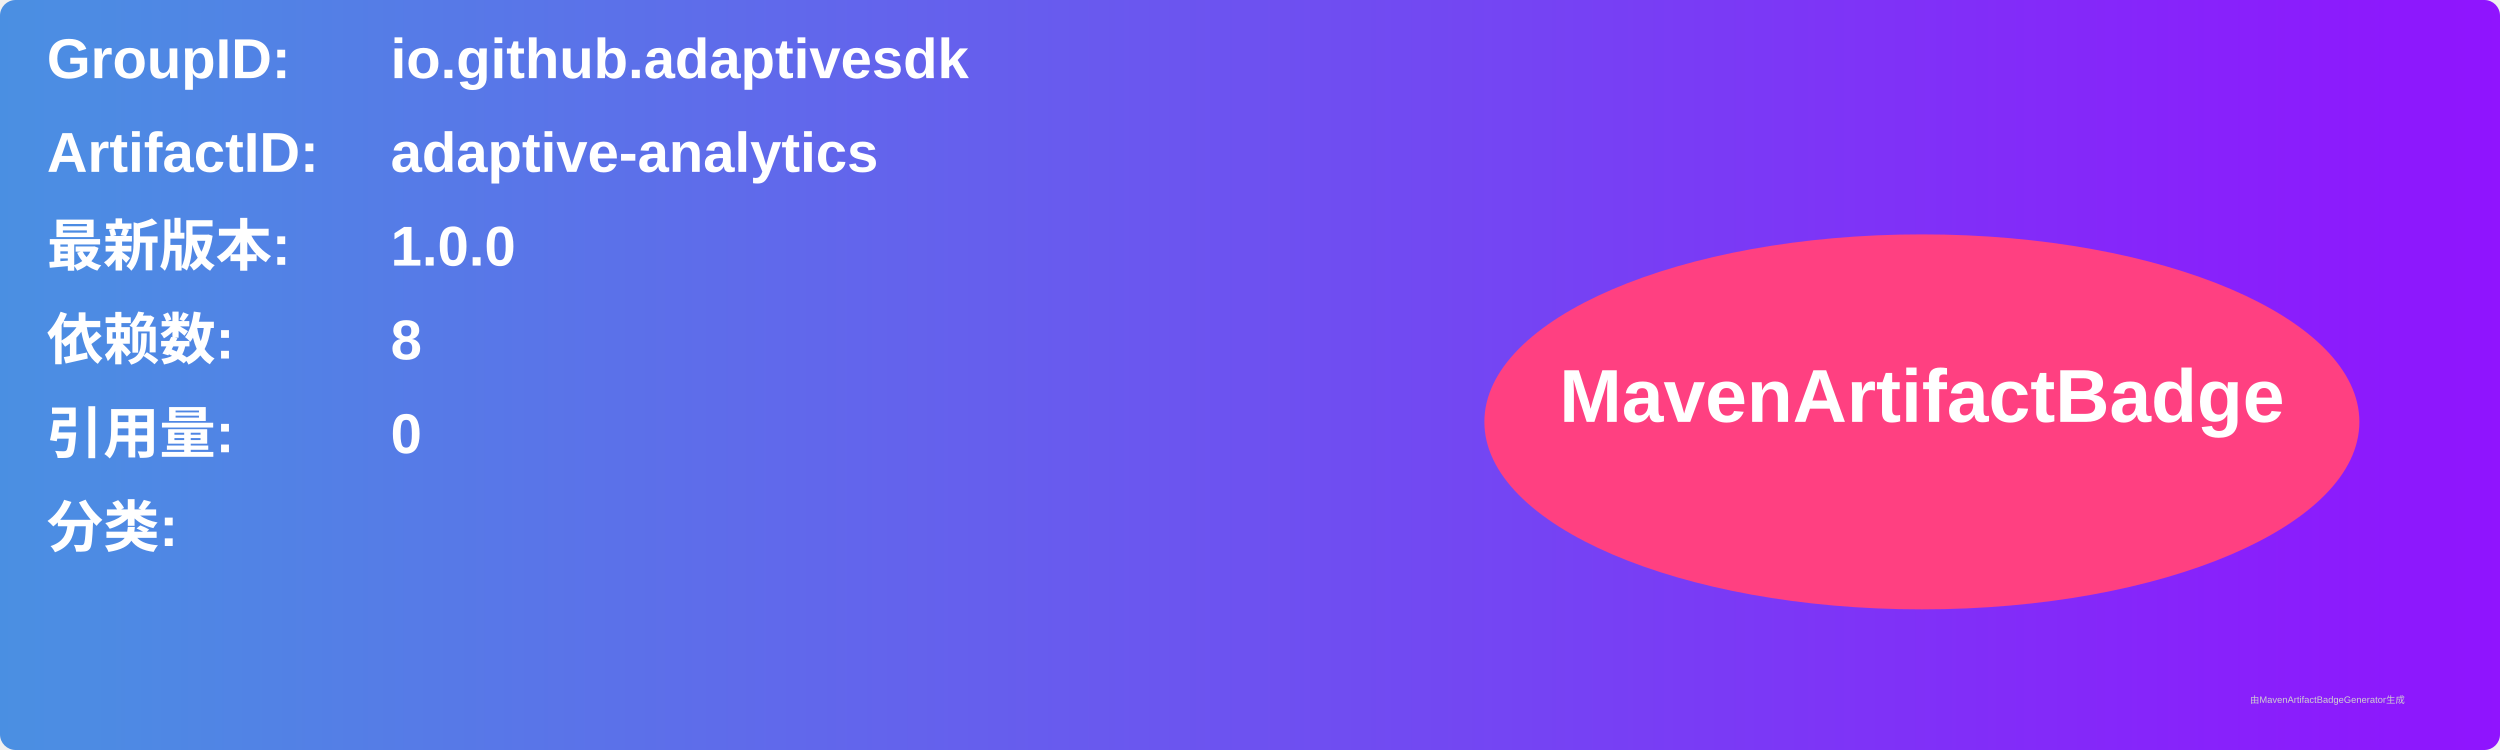
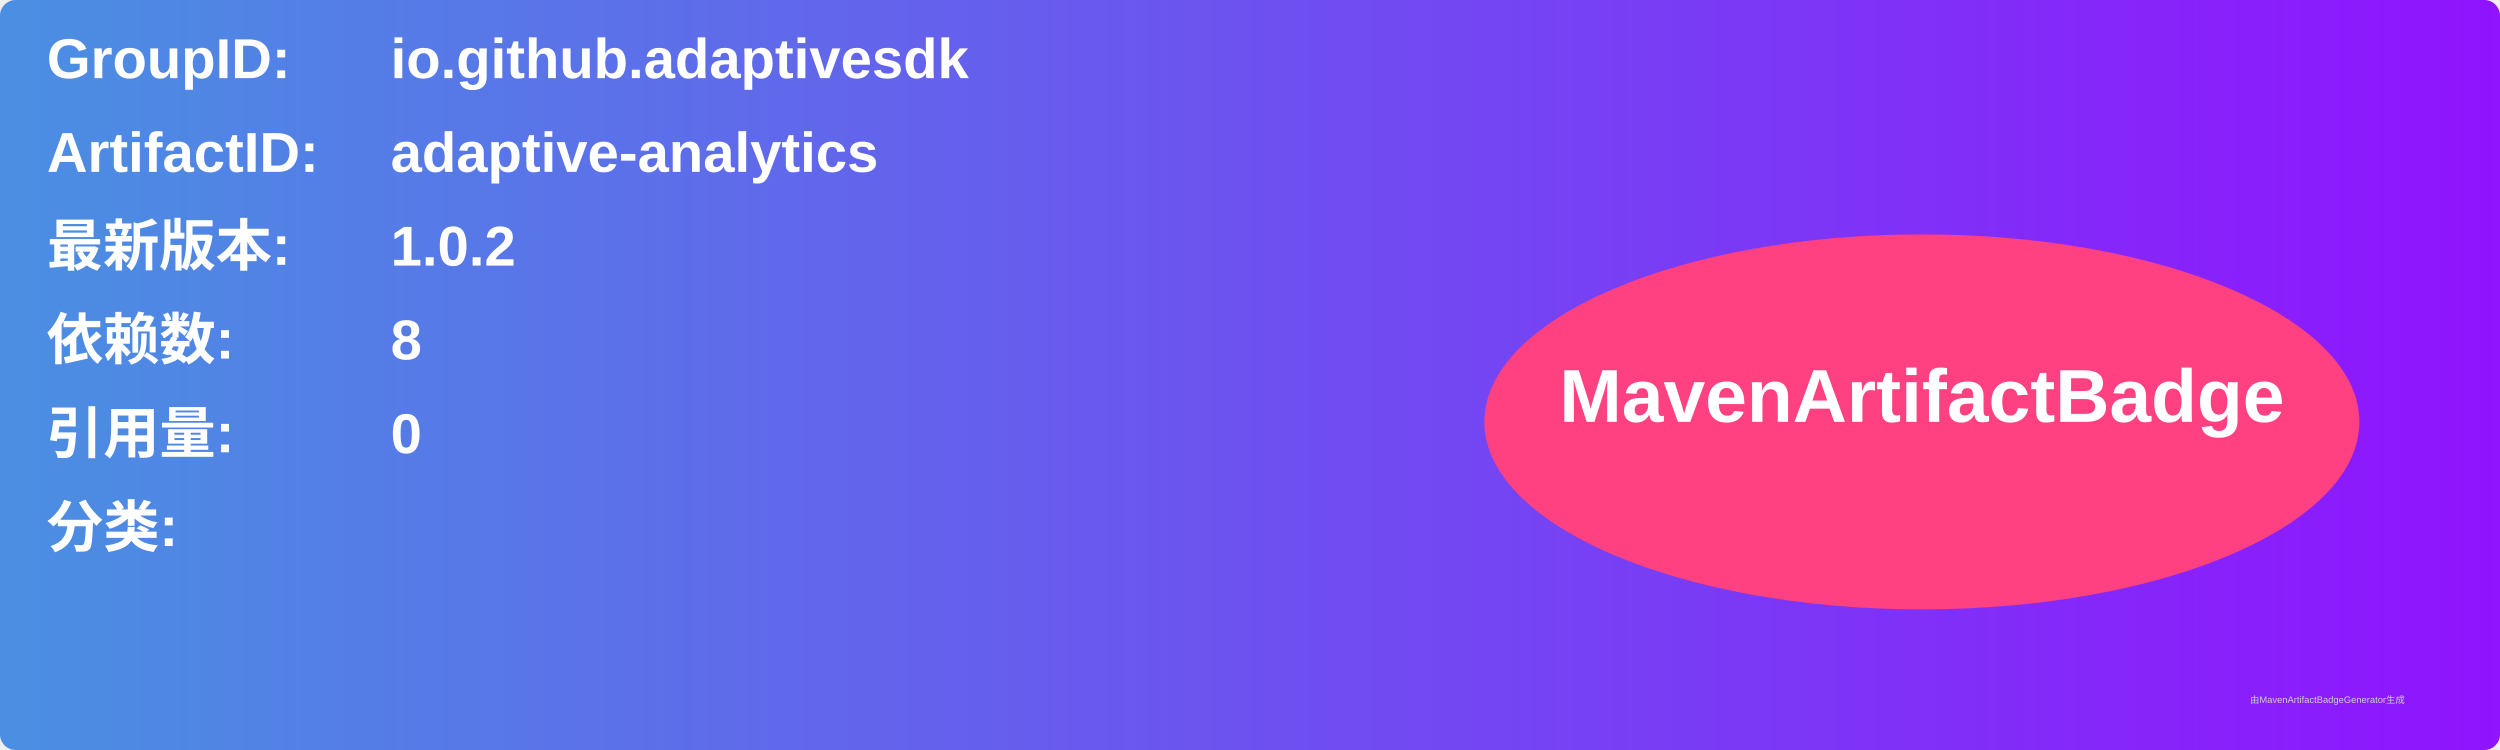
<svg xmlns="http://www.w3.org/2000/svg" width="800" height="240" viewBox="0 0 800 240">
  <linearGradient id="grad" x1="0%" y1="0%" x2="100%" y2="0%">
    <stop offset="0%" stop-color="#4a90e2" />
    <stop offset="100%" stop-color="#9013fe" />
  </linearGradient>
  <rect width="100%" height="100%" rx="5" ry="5" fill="url(#grad)" />
  <g transform="translate(15, 15)">
    <text x="0" y="10" font-family="Arial" font-size="18" fill="white" font-weight="bold" width="260">GroupID:</text>
    <text x="110" y="10" font-family="Arial" font-size="18" fill="white" font-weight="bold" width="460">io.github.adaptivesdk</text>
    <text x="0" y="40" font-family="Arial" font-size="18" fill="white" font-weight="bold" width="260">ArtifactID:</text>
    <text x="110" y="40" font-family="Arial" font-size="18" fill="white" font-weight="bold" width="460">adaptive-analytics</text>
    <text x="0" y="70" font-family="Arial" font-size="18" fill="white" font-weight="bold">最新版本:</text>
    <text x="110" y="70" font-family="Arial" font-size="18" fill="white" font-weight="bold">
-       <tspan font-weight="bold">1.0.0</tspan>
+       <tspan font-weight="bold">1.0.2</tspan>
    </text>
    <text x="0" y="100" font-family="Arial" font-size="18" fill="white" font-weight="bold">依赖数: </text>
    <text x="110" y="100" font-family="Arial" font-size="18" fill="white">
      <tspan font-weight="bold">8</tspan>
    </text>
    <text x="0" y="130" font-family="Arial" font-size="18" fill="white" font-weight="bold">引用量: </text>
    <text x="110" y="130" font-family="Arial" font-size="18" fill="white">
      <tspan font-weight="bold">0</tspan>
    </text>
    <text x="0" y="160" font-family="Arial" font-size="18" fill="white" font-weight="bold">分类:</text>
    <text x="10" y="190" font-family="Arial" font-size="10" fill="white">
      <tspan font-weight="bold" />
    </text>
    <ellipse cx="600" cy="120" rx="140" ry="60" fill="#ff4081" />
    <text x="600" y="120" text-anchor="middle" font-family="Arial" font-size="24" fill="white" font-weight="bold">MavenArtifactBadge</text>
  </g>
  <text x="720" y="225" font-family="Arial" font-size="3" fill="#d0d0d0">由MavenArtifactBadgeGenerator生成</text>
</svg>
